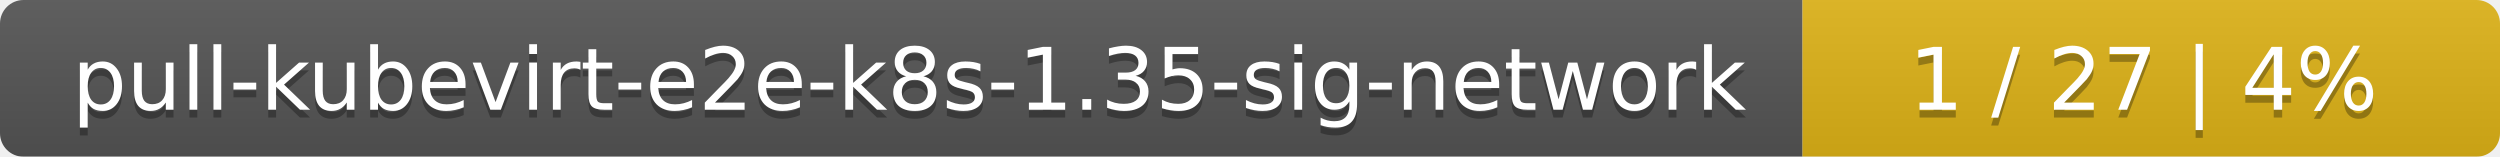
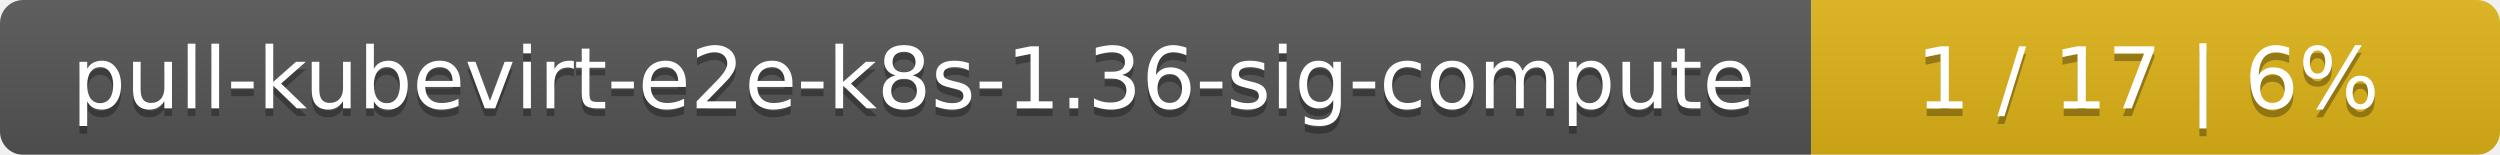
- <svg xmlns="http://www.w3.org/2000/svg" width="319" height="20">
+ <svg xmlns="http://www.w3.org/2000/svg" width="323" height="20">
  <linearGradient id="smooth" x2="0" y2="100%">
    <stop offset="0" stop-color="#bbb" stop-opacity=".1" />
    <stop offset="1" stop-opacity=".1" />
  </linearGradient>
  <mask id="round">
-     <rect width="319" height="20" rx="3" fill="#fff" />
+     <rect width="323" height="20" rx="3" fill="#fff" />
  </mask>
  <g mask="url(#round)">
-     <rect width="230" height="20" fill="#555" />
-     <rect x="230" width="89" height="20" fill="#dfb317" />
-     <rect width="319" height="20" fill="url(#smooth)" />
+     <rect width="234" height="20" fill="#555" />
+     <rect x="234" width="89" height="20" fill="#dfb317" />
+     <rect width="323" height="20" fill="url(#smooth)" />
  </g>
  <g fill="#fff" text-anchor="middle" font-family="DejaVu Sans,Verdana,Geneva,sans-serif" font-size="11">
-     <text x="116" y="15" fill="#010101" fill-opacity=".3">pull-kubevirt-e2e-k8s-1.35-sig-network</text>
-     <text x="116" y="14">pull-kubevirt-e2e-k8s-1.35-sig-network</text>
-     <text x="273.5" y="15" fill="#010101" fill-opacity=".3">1 / 27    |    4%</text>
-     <text x="273.5" y="14">1 / 27    |    4%</text>
+     <text x="118" y="15" fill="#010101" fill-opacity=".3">pull-kubevirt-e2e-k8s-1.36-sig-compute</text>
+     <text x="118" y="14">pull-kubevirt-e2e-k8s-1.36-sig-compute</text>
+     <text x="277.5" y="15" fill="#010101" fill-opacity=".3">1 / 17    |    6%</text>
+     <text x="277.5" y="14">1 / 17    |    6%</text>
  </g>
</svg>
